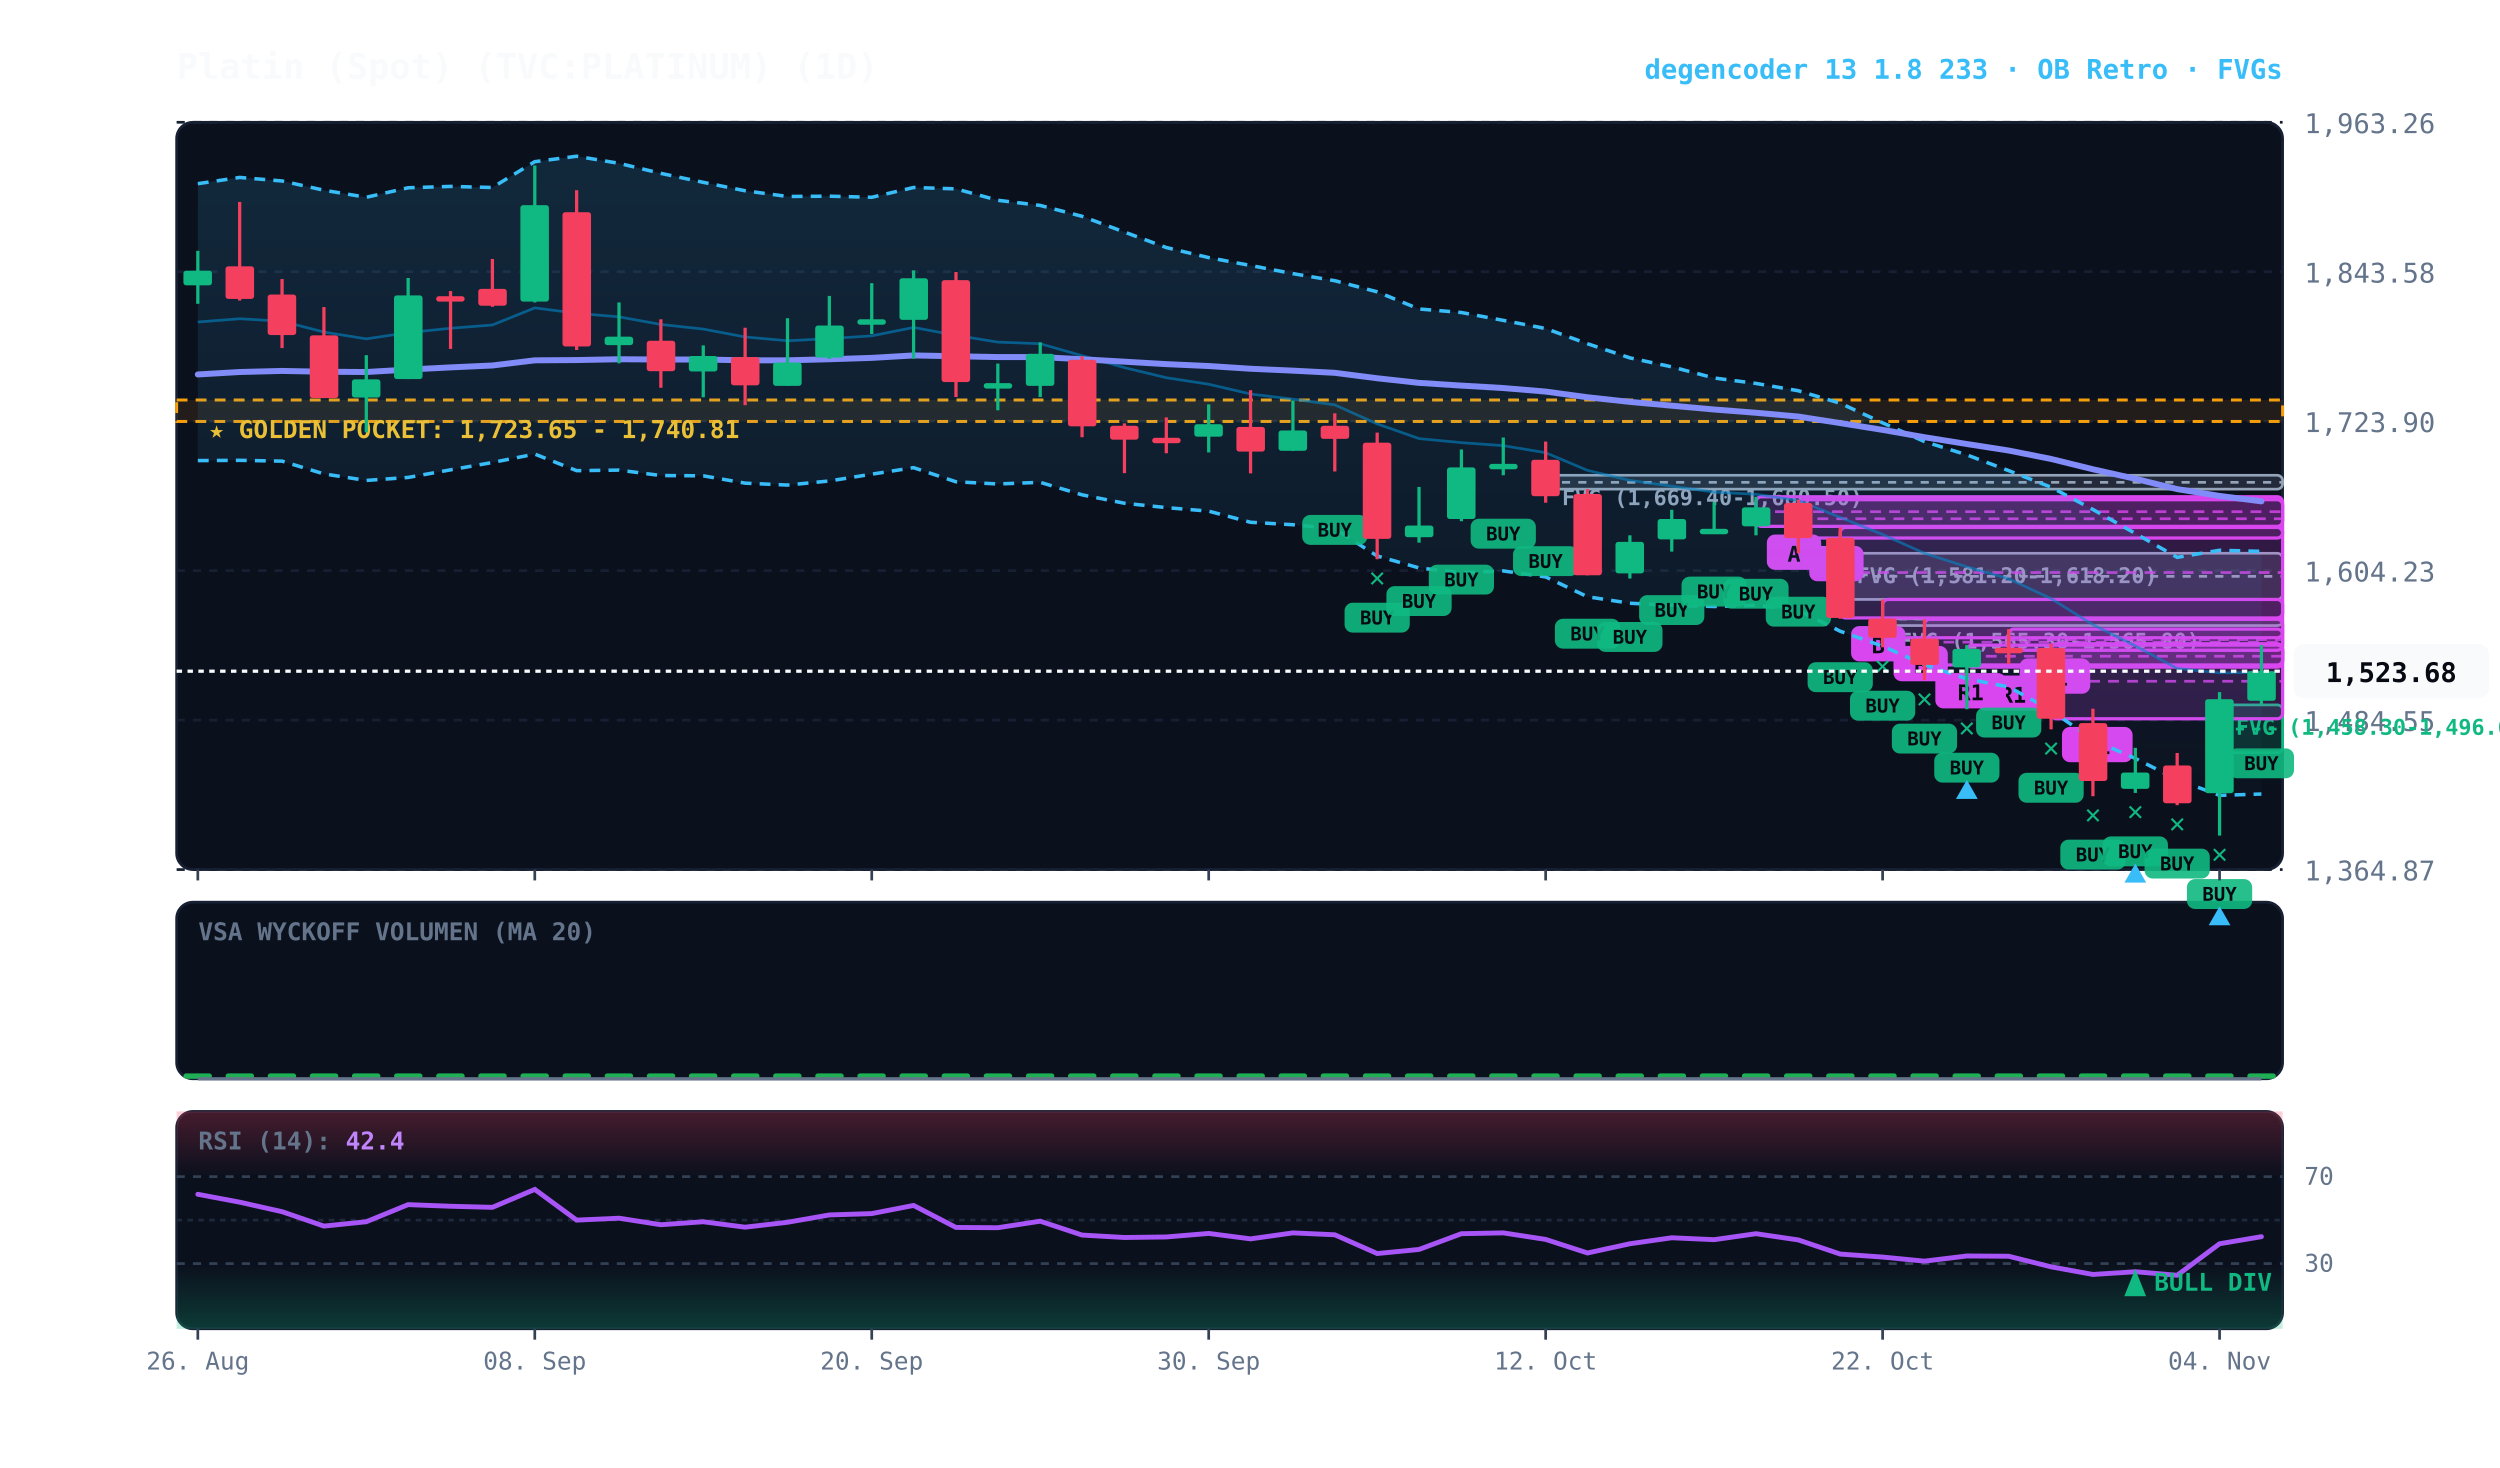
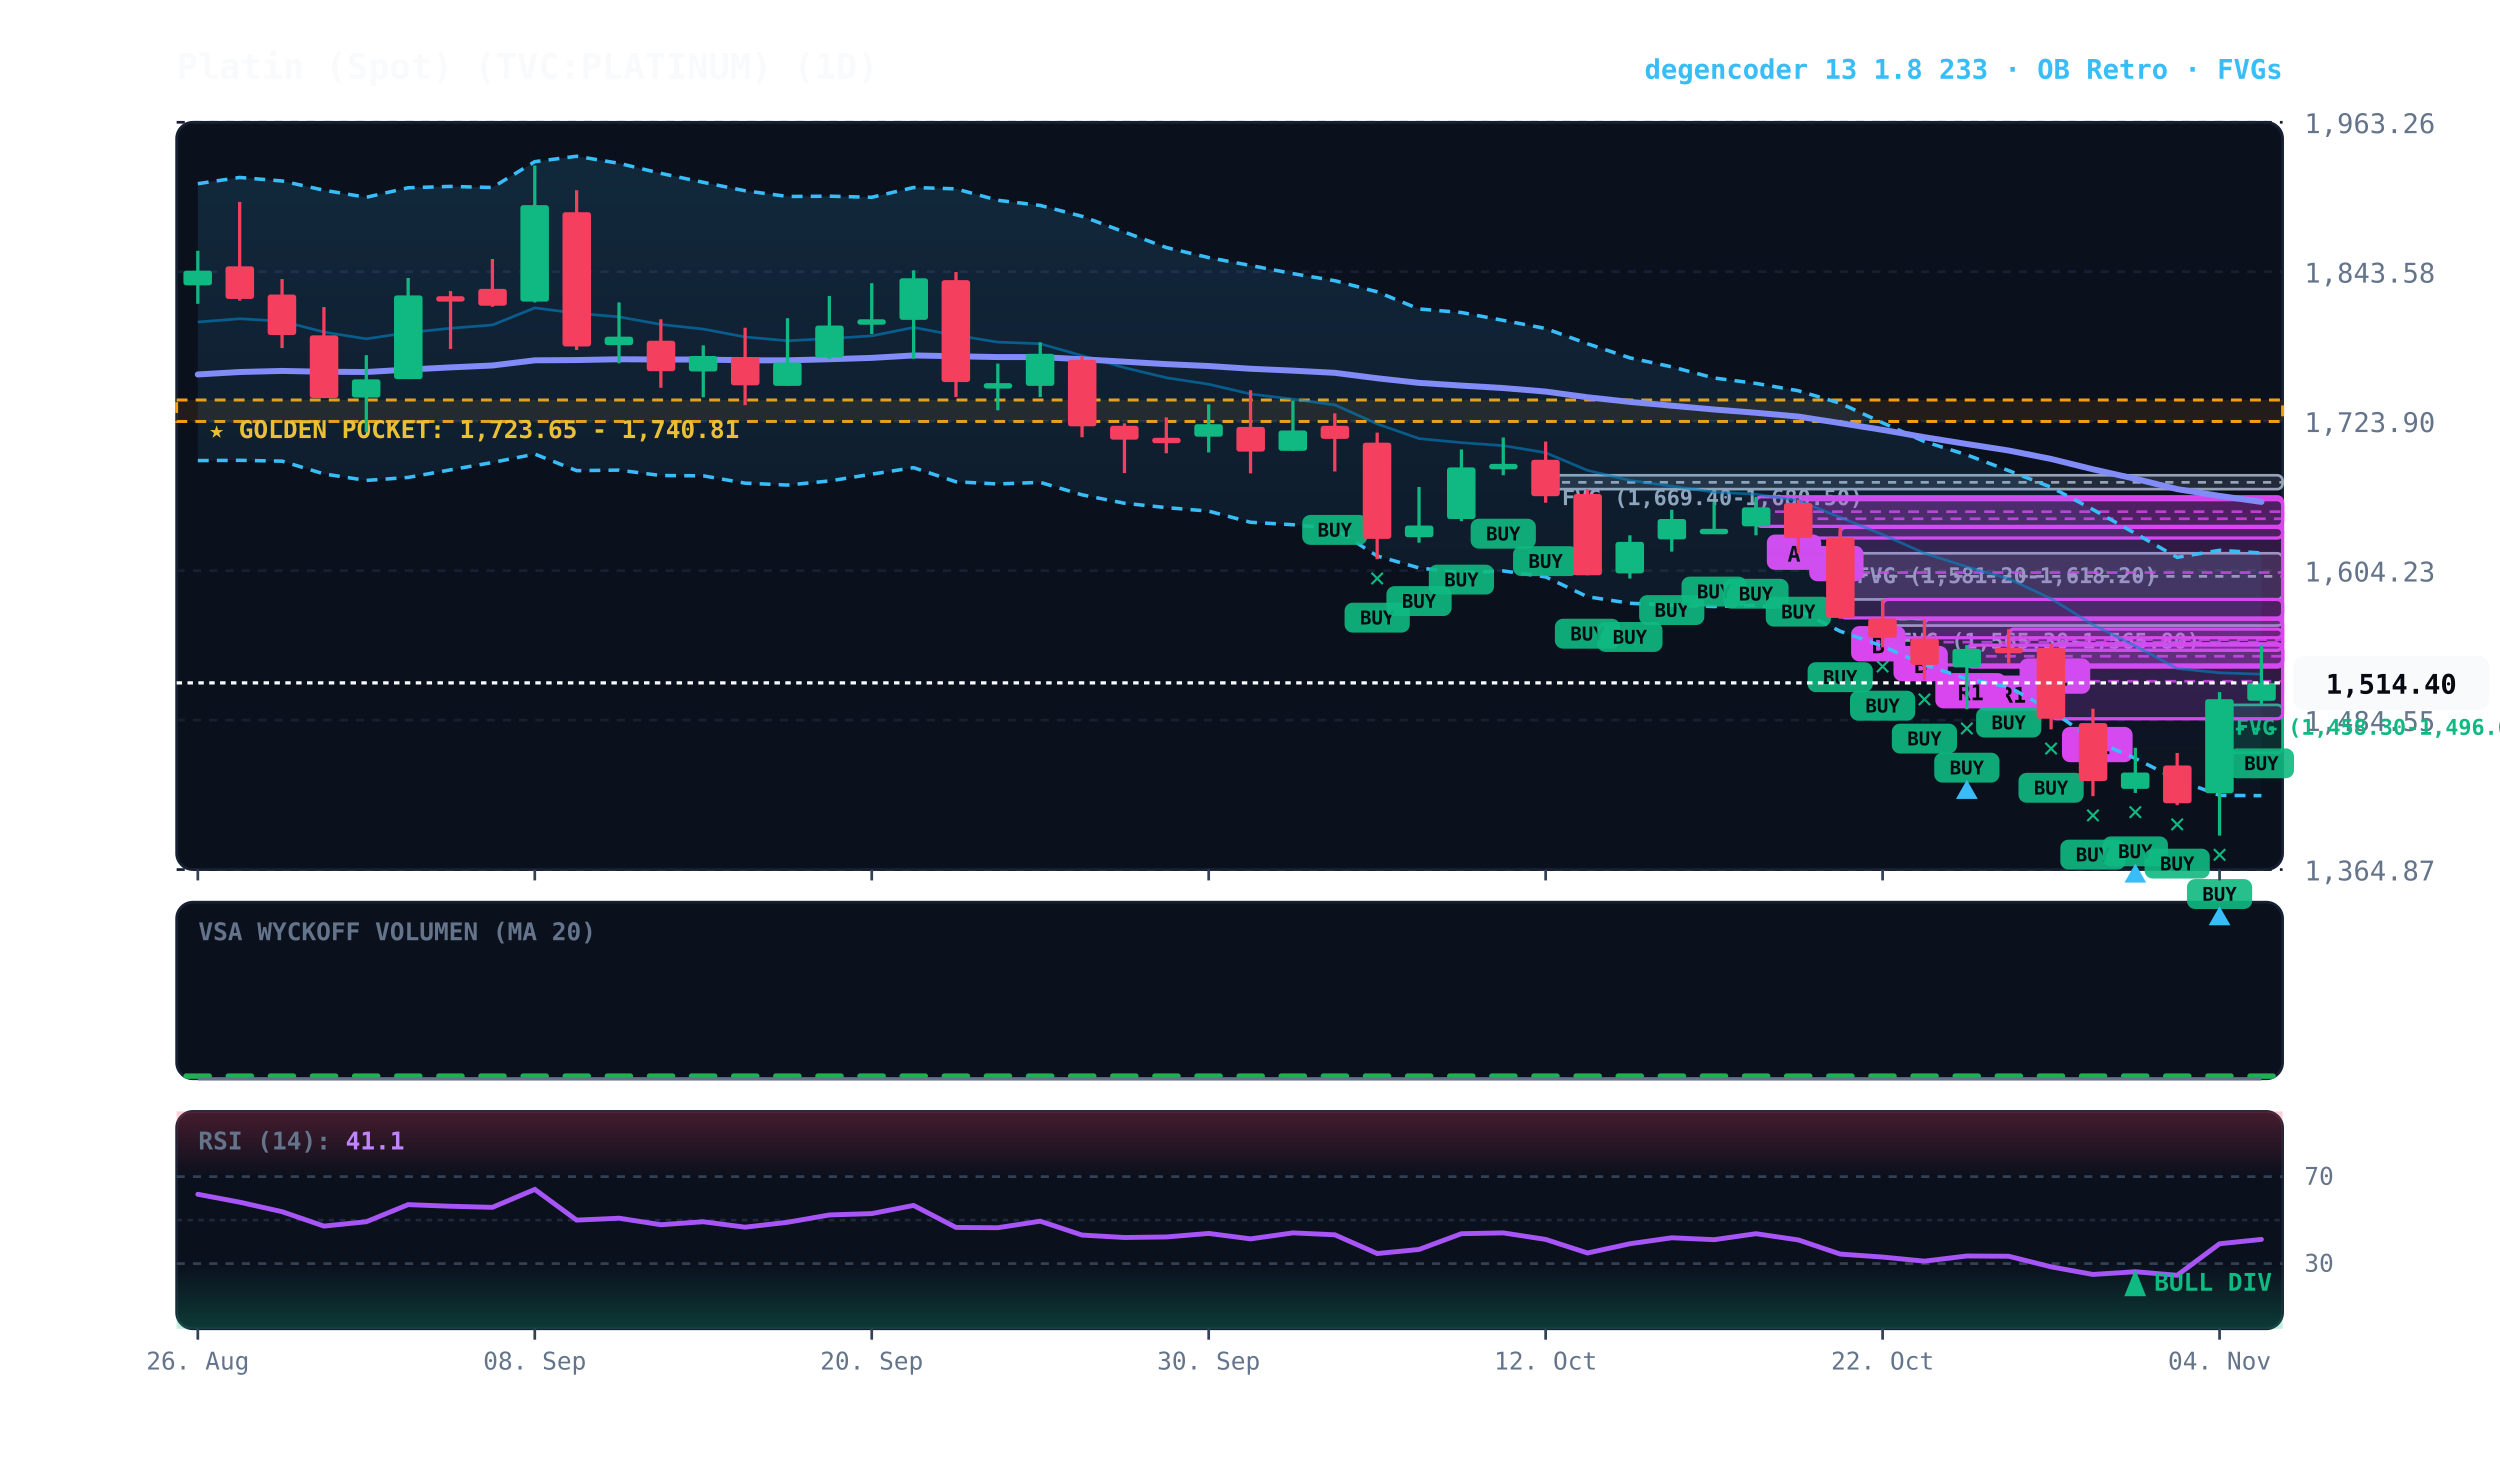
<svg xmlns="http://www.w3.org/2000/svg" viewBox="0 0 920 540" width="100%" height="100%" style="background:#070a13; font-family:'JetBrains Mono', monospace;">
  <defs>
    <linearGradient id="cloud-grad" x1="0%" y1="0%" x2="0%" y2="100%">
      <stop offset="0%" stop-color="#38bdf8" stop-opacity="0.14" />
      <stop offset="100%" stop-color="#38bdf8" stop-opacity="0.02" />
    </linearGradient>
    <linearGradient id="rsi-overbought" x1="0%" y1="0%" x2="0%" y2="100%">
      <stop offset="0%" stop-color="#f43f5e" stop-opacity="0.25" />
      <stop offset="100%" stop-color="#f43f5e" stop-opacity="0.0" />
    </linearGradient>
    <linearGradient id="rsi-oversold" x1="0%" y1="0%" x2="0%" y2="100%">
      <stop offset="0%" stop-color="#10b981" stop-opacity="0.0" />
      <stop offset="100%" stop-color="#10b981" stop-opacity="0.25" />
    </linearGradient>
  </defs>
  <rect x="65" y="45" width="775" height="275" fill="#0b101d" rx="6" stroke="#172033" stroke-width="1" />
  <rect x="65" y="332" width="775" height="65" fill="#0b101d" rx="6" stroke="#172033" stroke-width="1" />
  <rect x="65" y="409" width="775" height="80" fill="#0b101d" rx="6" stroke="#172033" stroke-width="1" />
  <line x1="65" y1="320.0" x2="840" y2="320.0" stroke="#172033" stroke-dasharray="3,3" stroke-width="1" />
  <text x="848" y="324.0" fill="#64748b" font-size="10" text-anchor="start">1,364.87</text>
  <line x1="65" y1="265.0" x2="840" y2="265.0" stroke="#172033" stroke-dasharray="3,3" stroke-width="1" />
  <text x="848" y="269.0" fill="#64748b" font-size="10" text-anchor="start">1,484.55</text>
  <line x1="65" y1="210.0" x2="840" y2="210.0" stroke="#172033" stroke-dasharray="3,3" stroke-width="1" />
  <text x="848" y="214.0" fill="#64748b" font-size="10" text-anchor="start">1,604.23</text>
  <line x1="65" y1="155.0" x2="840" y2="155.0" stroke="#172033" stroke-dasharray="3,3" stroke-width="1" />
  <text x="848" y="159.0" fill="#64748b" font-size="10" text-anchor="start">1,723.90</text>
  <line x1="65" y1="100.0" x2="840" y2="100.0" stroke="#172033" stroke-dasharray="3,3" stroke-width="1" />
  <text x="848" y="104.0" fill="#64748b" font-size="10" text-anchor="start">1,843.58</text>
  <line x1="65" y1="45.0" x2="840" y2="45.0" stroke="#172033" stroke-dasharray="3,3" stroke-width="1" />
  <text x="848" y="49.0" fill="#64748b" font-size="10" text-anchor="start">1,963.26</text>
  <rect x="65" y="147.2" width="775" height="7.9" fill="rgba(245, 158, 11, 0.10)" stroke="#f59e0b" stroke-dasharray="4,3" stroke-width="1.1" />
  <text x="77" y="161.2" fill="#fbbf24" font-size="9" font-weight="bold">★ GOLDEN POCKET: 1,723.65 - 1,740.81</text>
  <rect x="816.8" y="259.4" width="23.2" height="17.6" fill="rgba(16, 185, 129, 0.18)" stroke="#10b981" stroke-width="1" rx="2" />
  <line x1="816.8" y1="268.3" x2="840" y2="268.3" stroke="#10b981" stroke-dasharray="3,3" stroke-width="1" />
  <text x="822.8" y="270.4" fill="#10b981" font-size="8" font-weight="bold">FVG (1,458.30-1,496.63)</text>
  <rect x="692.8" y="227.7" width="147.2" height="2.5" fill="rgba(148, 163, 184, 0.18)" stroke="#94a3b8" stroke-width="1" rx="2" />
  <line x1="692.8" y1="227.8" x2="840" y2="227.8" stroke="#94a3b8" stroke-dasharray="3,3" stroke-width="1" />
  <text x="698.8" y="238.7" fill="#94a3b8" font-size="8" font-weight="bold">FVG (1,565.30-1,565.80)</text>
  <rect x="677.2" y="203.6" width="162.8" height="17.0" fill="rgba(148, 163, 184, 0.18)" stroke="#94a3b8" stroke-width="1" rx="2" />
  <line x1="677.2" y1="212.1" x2="840" y2="212.1" stroke="#94a3b8" stroke-dasharray="3,3" stroke-width="1" />
  <text x="683.2" y="214.6" fill="#94a3b8" font-size="8" font-weight="bold">FVG (1,581.20-1,618.20)</text>
  <rect x="568.8" y="174.9" width="271.2" height="5.1" fill="rgba(148, 163, 184, 0.18)" stroke="#94a3b8" stroke-width="1" rx="2" />
  <line x1="568.8" y1="177.5" x2="840" y2="177.5" stroke="#94a3b8" stroke-dasharray="3,3" stroke-width="1" />
  <text x="574.8" y="185.9" fill="#94a3b8" font-size="8" font-weight="bold">FVG (1,669.40-1,680.50)</text>
  <rect x="754.8" y="236.9" width="85.2" height="27.6" fill="rgba(217, 70, 239, 0.18)" stroke="#d946ef" stroke-width="1.2" rx="2" />
  <line x1="754.8" y1="250.7" x2="840" y2="250.7" stroke="#d946ef" stroke-dasharray="4,3" stroke-width="1.0" opacity="0.8" />
  <rect x="758.8" y="267.5" width="26" height="13" fill="#d946ef" rx="3" />
  <text x="771.8" y="277.5" fill="#070a13" font-size="8" font-weight="bold" text-anchor="middle">R1</text>
  <rect x="739.2" y="231.5" width="100.8" height="7.8" fill="rgba(217, 70, 239, 0.18)" stroke="#d946ef" stroke-width="1.2" rx="2" />
  <line x1="739.2" y1="235.4" x2="840" y2="235.4" stroke="#d946ef" stroke-dasharray="4,3" stroke-width="1.0" opacity="0.8" />
  <rect x="743.2" y="242.3" width="26" height="13" fill="#d946ef" rx="3" />
  <text x="756.2" y="252.3" fill="#070a13" font-size="8" font-weight="bold" text-anchor="middle">R1</text>
  <rect x="723.8" y="237.4" width="116.2" height="8.1" fill="rgba(217, 70, 239, 0.18)" stroke="#d946ef" stroke-width="1.2" rx="2" />
  <line x1="723.8" y1="241.5" x2="840" y2="241.5" stroke="#d946ef" stroke-dasharray="4,3" stroke-width="1.0" opacity="0.8" />
  <rect x="727.8" y="248.6" width="26" height="13" fill="#d946ef" rx="3" />
  <text x="740.8" y="258.6" fill="#070a13" font-size="8" font-weight="bold" text-anchor="middle">R1</text>
  <rect x="708.2" y="227.9" width="131.8" height="16.8" fill="rgba(217, 70, 239, 0.18)" stroke="#d946ef" stroke-width="1.2" rx="2" />
  <line x1="708.2" y1="236.3" x2="840" y2="236.3" stroke="#d946ef" stroke-dasharray="4,3" stroke-width="1.0" opacity="0.8" />
  <rect x="712.2" y="247.7" width="26" height="13" fill="#d946ef" rx="3" />
  <text x="725.2" y="257.7" fill="#070a13" font-size="8" font-weight="bold" text-anchor="middle">R1</text>
  <rect x="692.8" y="220.6" width="147.2" height="14.1" fill="rgba(217, 70, 239, 0.18)" stroke="#d946ef" stroke-width="1.2" rx="2" />
  <line x1="692.8" y1="227.6" x2="840" y2="227.6" stroke="#d946ef" stroke-dasharray="4,3" stroke-width="1.0" opacity="0.8" />
  <rect x="696.8" y="237.7" width="20" height="13" fill="#d946ef" rx="3" />
  <text x="706.8" y="247.7" fill="#070a13" font-size="8" font-weight="bold" text-anchor="middle">B</text>
  <rect x="677.2" y="194.1" width="162.8" height="33.3" fill="rgba(217, 70, 239, 0.18)" stroke="#d946ef" stroke-width="1.2" rx="2" />
  <line x1="677.2" y1="210.7" x2="840" y2="210.7" stroke="#d946ef" stroke-dasharray="4,3" stroke-width="1.0" opacity="0.8" />
  <rect x="681.2" y="230.4" width="20" height="13" fill="#d946ef" rx="3" />
  <text x="691.2" y="240.4" fill="#070a13" font-size="8" font-weight="bold" text-anchor="middle">B</text>
  <rect x="661.8" y="183.9" width="178.2" height="14.1" fill="rgba(217, 70, 239, 0.18)" stroke="#d946ef" stroke-width="1.2" rx="2" />
  <line x1="661.8" y1="190.9" x2="840" y2="190.9" stroke="#d946ef" stroke-dasharray="4,3" stroke-width="1.0" opacity="0.8" />
  <rect x="665.8" y="200.9" width="20" height="13" fill="#d946ef" rx="3" />
  <text x="675.8" y="210.9" fill="#070a13" font-size="8" font-weight="bold" text-anchor="middle">B</text>
  <rect x="646.2" y="182.8" width="193.8" height="10.9" fill="rgba(217, 70, 239, 0.18)" stroke="#d946ef" stroke-width="1.2" rx="2" />
  <line x1="646.2" y1="188.3" x2="840" y2="188.3" stroke="#d946ef" stroke-dasharray="4,3" stroke-width="1.0" opacity="0.8" />
  <rect x="650.2" y="196.7" width="20" height="13" fill="#d946ef" rx="3" />
  <text x="660.2" y="206.7" fill="#070a13" font-size="8" font-weight="bold" text-anchor="middle">A</text>
-   <polygon points="72.8,67.6 88.2,65.3 103.8,66.6 119.2,70.0 134.8,72.6 150.2,69.1 165.8,68.6 181.2,69.0 196.8,59.5 212.2,57.5 227.8,60.1 243.2,63.8 258.8,67.1 274.2,70.2 289.8,72.3 305.2,72.2 320.8,72.6 336.2,69.0 351.8,69.5 367.2,73.7 382.8,75.6 398.2,79.6 413.8,85.4 429.2,91.1 444.8,94.8 460.2,97.7 475.8,100.7 491.2,103.3 506.8,107.4 522.2,113.7 537.8,115.0 553.2,117.9 568.8,120.9 584.2,126.5 599.8,131.7 615.2,135.0 630.8,139.1 646.2,141.1 661.8,143.8 677.2,148.4 692.8,155.6 708.2,162.5 723.8,167.4 739.2,173.2 754.8,179.3 770.2,187.5 785.8,196.3 801.2,205.1 816.8,202.5 832.2,202.9 832.2,292.2 816.8,292.7 801.2,286.9 785.8,279.1 770.2,272.3 754.8,261.4 739.2,252.8 723.8,249.8 708.2,244.6 692.8,237.8 677.2,232.3 661.8,224.6 646.2,222.7 630.8,223.2 615.2,222.7 599.8,222.0 584.2,219.6 568.8,212.3 553.2,210.1 537.8,210.8 522.2,209.0 506.8,204.6 491.2,194.6 475.8,193.1 460.2,192.2 444.8,188.1 429.2,186.8 413.8,185.2 398.2,182.1 382.8,177.5 367.2,178.1 351.8,177.3 336.2,172.1 320.8,174.5 305.2,177.0 289.8,178.5 274.2,177.8 258.8,175.1 243.2,175.0 227.8,173.0 212.2,173.2 196.8,167.1 181.2,170.2 165.8,172.9 150.2,175.7 134.8,176.8 119.2,174.4 103.8,169.7 88.2,169.4 72.8,169.5" fill="url(#cloud-grad)" />
-   <polyline points="72.8,67.6 88.2,65.3 103.8,66.6 119.2,70.0 134.8,72.6 150.2,69.1 165.8,68.6 181.2,69.0 196.8,59.5 212.2,57.5 227.8,60.1 243.2,63.8 258.8,67.1 274.2,70.2 289.8,72.3 305.2,72.2 320.8,72.6 336.2,69.0 351.8,69.5 367.2,73.7 382.8,75.6 398.2,79.6 413.8,85.4 429.2,91.1 444.8,94.8 460.2,97.7 475.8,100.7 491.2,103.3 506.8,107.4 522.2,113.7 537.8,115.0 553.2,117.9 568.8,120.9 584.2,126.5 599.8,131.7 615.2,135.0 630.8,139.1 646.2,141.1 661.8,143.8 677.2,148.4 692.8,155.6 708.2,162.5 723.8,167.4 739.2,173.2 754.8,179.3 770.2,187.5 785.8,196.3 801.2,205.1 816.8,202.5 832.2,202.9" fill="none" stroke="#38bdf8" stroke-width="1.3" stroke-dasharray="4,3" />
-   <polyline points="72.8,169.5 88.2,169.4 103.8,169.7 119.2,174.4 134.8,176.8 150.2,175.7 165.8,172.9 181.2,170.2 196.8,167.1 212.2,173.2 227.8,173.0 243.2,175.0 258.8,175.1 274.2,177.8 289.8,178.5 305.2,177.0 320.8,174.5 336.2,172.1 351.8,177.3 367.2,178.1 382.8,177.5 398.2,182.1 413.8,185.2 429.2,186.8 444.8,188.1 460.2,192.2 475.8,193.1 491.2,194.6 506.8,204.6 522.2,209.0 537.8,210.8 553.2,210.1 568.8,212.3 584.2,219.6 599.8,222.0 615.2,222.7 630.8,223.2 646.2,222.7 661.8,224.6 677.2,232.3 692.8,237.8 708.2,244.6 723.8,249.8 739.2,252.8 754.8,261.4 770.2,272.3 785.8,279.1 801.2,286.9 816.8,292.7 832.2,292.2" fill="none" stroke="#38bdf8" stroke-width="1.3" stroke-dasharray="4,3" />
-   <polyline points="72.8,118.5 88.2,117.3 103.8,118.2 119.2,122.2 134.8,124.7 150.2,122.4 165.8,120.8 181.2,119.6 196.8,113.3 212.2,115.3 227.8,116.6 243.2,119.4 258.8,121.1 274.2,124.0 289.8,125.4 305.2,124.6 320.8,123.6 336.2,120.5 351.8,123.4 367.2,125.9 382.8,126.5 398.2,130.9 413.8,135.3 429.2,139.0 444.8,141.4 460.2,145.0 475.8,146.9 491.2,149.0 506.8,156.0 522.2,161.4 537.8,162.9 553.2,164.0 568.8,166.6 584.2,173.1 599.8,176.8 615.2,178.9 630.8,181.1 646.2,181.9 661.8,184.2 677.2,190.4 692.8,196.7 708.2,203.6 723.8,208.6 739.2,213.0 754.8,220.3 770.2,229.9 785.8,237.7 801.2,246.0 816.8,247.6 832.2,247.5" fill="none" stroke="#0284c7" stroke-width="1.0" stroke-opacity="0.6" />
-   <polyline points="72.8,137.8 88.2,136.9 103.8,136.5 119.2,136.8 134.8,136.9 150.2,136.0 165.8,135.2 181.2,134.5 196.8,132.6 212.2,132.5 227.8,132.2 243.2,132.3 258.8,132.3 274.2,132.6 289.8,132.6 305.2,132.2 320.8,131.7 336.2,130.8 351.8,131.1 367.2,131.4 382.8,131.4 398.2,132.2 413.8,133.1 429.2,134.0 444.8,134.7 460.2,135.7 475.8,136.4 491.2,137.2 506.8,139.2 522.2,140.9 537.8,141.9 553.2,142.8 568.8,144.1 584.2,146.2 599.8,147.9 615.2,149.3 630.8,150.7 646.2,151.9 661.8,153.3 677.2,155.7 692.8,158.2 708.2,160.9 723.8,163.4 739.2,165.8 754.8,168.9 770.2,172.7 785.8,176.2 801.2,180.0 816.8,182.5 832.2,184.5" fill="none" stroke="#818cf8" stroke-width="2.2" stroke-linecap="round" />
+   <polygon points="72.8,67.6 88.2,65.3 103.8,66.6 119.2,70.0 134.8,72.6 150.2,69.1 165.8,68.6 181.2,69.0 196.8,59.5 212.2,57.5 227.8,60.1 243.2,63.8 258.8,67.1 274.2,70.2 289.8,72.3 305.2,72.2 320.8,72.6 336.2,69.0 351.8,69.5 367.2,73.7 382.8,75.6 398.2,79.6 413.8,85.4 429.2,91.1 444.8,94.8 460.2,97.7 475.8,100.7 491.2,103.3 506.8,107.4 522.2,113.7 537.8,115.0 553.2,117.9 568.8,120.9 584.2,126.5 599.8,131.7 615.2,135.0 630.8,139.1 646.2,141.1 661.8,143.8 677.2,148.4 692.8,155.6 708.2,162.5 723.8,167.4 739.2,173.2 754.8,179.3 770.2,187.5 785.8,196.3 801.2,205.1 816.8,202.5 832.2,203.5 832.2,292.8 816.8,292.7 801.2,286.9 785.8,279.1 770.2,272.3 754.8,261.4 739.2,252.8 723.8,249.8 708.2,244.6 692.8,237.8 677.2,232.3 661.8,224.6 646.2,222.7 630.8,223.2 615.2,222.7 599.8,222.0 584.2,219.6 568.8,212.3 553.2,210.1 537.8,210.8 522.2,209.0 506.8,204.6 491.2,194.6 475.8,193.1 460.2,192.2 444.8,188.1 429.2,186.8 413.8,185.2 398.2,182.1 382.8,177.5 367.2,178.1 351.8,177.3 336.2,172.1 320.8,174.5 305.2,177.0 289.8,178.5 274.2,177.8 258.8,175.1 243.2,175.0 227.8,173.0 212.2,173.2 196.8,167.1 181.2,170.2 165.8,172.9 150.2,175.7 134.8,176.8 119.2,174.4 103.8,169.7 88.2,169.4 72.8,169.5" fill="url(#cloud-grad)" />
+   <polyline points="72.8,67.6 88.2,65.3 103.8,66.6 119.2,70.0 134.8,72.6 150.2,69.1 165.8,68.6 181.2,69.0 196.8,59.5 212.2,57.5 227.8,60.1 243.2,63.8 258.8,67.1 274.2,70.2 289.8,72.3 305.2,72.2 320.8,72.6 336.2,69.0 351.8,69.5 367.2,73.7 382.8,75.6 398.2,79.6 413.8,85.4 429.2,91.1 444.8,94.8 460.2,97.7 475.8,100.7 491.2,103.3 506.8,107.4 522.2,113.7 537.8,115.0 553.2,117.9 568.8,120.9 584.2,126.5 599.8,131.7 615.2,135.0 630.8,139.1 646.2,141.1 661.8,143.8 677.2,148.4 692.8,155.6 708.2,162.5 723.8,167.4 739.2,173.2 754.8,179.3 770.2,187.5 785.8,196.3 801.2,205.1 816.8,202.5 832.2,203.5" fill="none" stroke="#38bdf8" stroke-width="1.3" stroke-dasharray="4,3" />
+   <polyline points="72.8,169.5 88.2,169.4 103.8,169.7 119.2,174.4 134.8,176.8 150.2,175.7 165.8,172.9 181.2,170.2 196.8,167.1 212.2,173.2 227.8,173.0 243.2,175.0 258.8,175.1 274.2,177.8 289.8,178.5 305.2,177.0 320.8,174.5 336.2,172.1 351.8,177.3 367.2,178.1 382.8,177.5 398.2,182.1 413.8,185.2 429.2,186.8 444.8,188.1 460.2,192.2 475.8,193.1 491.2,194.6 506.8,204.6 522.2,209.0 537.8,210.8 553.2,210.1 568.8,212.3 584.2,219.6 599.8,222.0 615.2,222.7 630.8,223.2 646.2,222.7 661.8,224.6 677.2,232.3 692.8,237.8 708.2,244.6 723.8,249.8 739.2,252.8 754.8,261.4 770.2,272.3 785.8,279.1 801.2,286.9 816.8,292.7 832.2,292.8" fill="none" stroke="#38bdf8" stroke-width="1.3" stroke-dasharray="4,3" />
+   <polyline points="72.8,118.5 88.2,117.3 103.8,118.2 119.2,122.2 134.8,124.7 150.2,122.4 165.8,120.8 181.2,119.6 196.8,113.3 212.2,115.3 227.8,116.6 243.2,119.4 258.8,121.1 274.2,124.0 289.8,125.4 305.2,124.6 320.8,123.6 336.2,120.5 351.8,123.4 367.2,125.9 382.8,126.5 398.2,130.9 413.8,135.3 429.2,139.0 444.8,141.4 460.2,145.0 475.8,146.9 491.2,149.0 506.8,156.0 522.2,161.4 537.8,162.9 553.2,164.0 568.8,166.6 584.2,173.1 599.8,176.8 615.2,178.9 630.8,181.1 646.2,181.9 661.8,184.2 677.2,190.4 692.8,196.7 708.2,203.6 723.8,208.6 739.2,213.0 754.8,220.3 770.2,229.9 785.8,237.7 801.2,246.0 816.8,247.6 832.2,248.1" fill="none" stroke="#0284c7" stroke-width="1.0" stroke-opacity="0.6" />
+   <polyline points="72.8,137.8 88.2,136.9 103.8,136.5 119.2,136.8 134.8,136.9 150.2,136.0 165.8,135.2 181.2,134.5 196.8,132.6 212.2,132.5 227.8,132.2 243.2,132.3 258.8,132.3 274.2,132.6 289.8,132.6 305.2,132.2 320.8,131.7 336.2,130.8 351.8,131.1 367.2,131.4 382.8,131.4 398.2,132.2 413.8,133.1 429.2,134.0 444.8,134.7 460.2,135.7 475.8,136.4 491.2,137.2 506.8,139.2 522.2,140.9 537.8,141.9 553.2,142.8 568.8,144.1 584.2,146.2 599.8,147.9 615.2,149.3 630.8,150.7 646.2,151.9 661.8,153.3 677.2,155.7 692.8,158.2 708.2,160.9 723.8,163.4 739.2,165.8 754.8,168.9 770.2,172.7 785.8,176.2 801.2,180.0 816.8,182.5 832.2,184.7" fill="none" stroke="#818cf8" stroke-width="2.2" stroke-linecap="round" />
  <line x1="72.8" y1="92.3" x2="72.8" y2="111.8" stroke="#10b981" stroke-width="1.2" />
  <rect x="67.5" y="99.6" width="10.5" height="5.4" fill="#10b981" rx="1" />
  <line x1="88.2" y1="74.3" x2="88.2" y2="110.6" stroke="#f43f5e" stroke-width="1.2" />
  <rect x="83.0" y="98.0" width="10.5" height="12.0" fill="#f43f5e" rx="1" />
  <line x1="103.8" y1="102.7" x2="103.8" y2="128.1" stroke="#f43f5e" stroke-width="1.2" />
  <rect x="98.5" y="108.4" width="10.5" height="14.9" fill="#f43f5e" rx="1" />
  <line x1="119.2" y1="113.0" x2="119.2" y2="146.5" stroke="#f43f5e" stroke-width="1.2" />
  <rect x="114.0" y="123.4" width="10.5" height="23.1" fill="#f43f5e" rx="1" />
  <line x1="134.8" y1="130.7" x2="134.8" y2="159.1" stroke="#10b981" stroke-width="1.2" />
  <rect x="129.5" y="139.6" width="10.5" height="6.7" fill="#10b981" rx="1" />
  <line x1="150.2" y1="102.3" x2="150.2" y2="139.5" stroke="#10b981" stroke-width="1.2" />
  <rect x="145.0" y="108.7" width="10.5" height="30.8" fill="#10b981" rx="1" />
  <line x1="165.8" y1="107.1" x2="165.8" y2="128.4" stroke="#f43f5e" stroke-width="1.2" />
  <rect x="160.5" y="109.0" width="10.5" height="2.0" fill="#f43f5e" rx="1" />
  <line x1="181.2" y1="95.3" x2="181.2" y2="112.9" stroke="#f43f5e" stroke-width="1.2" />
  <rect x="176.0" y="106.3" width="10.5" height="6.2" fill="#f43f5e" rx="1" />
  <line x1="196.8" y1="60.9" x2="196.8" y2="111.3" stroke="#10b981" stroke-width="1.2" />
  <rect x="191.5" y="75.5" width="10.5" height="35.5" fill="#10b981" rx="1" />
  <line x1="212.2" y1="70.0" x2="212.2" y2="128.8" stroke="#f43f5e" stroke-width="1.2" />
  <rect x="207.0" y="78.1" width="10.5" height="49.4" fill="#f43f5e" rx="1" />
  <line x1="227.8" y1="111.3" x2="227.8" y2="133.7" stroke="#10b981" stroke-width="1.2" />
  <rect x="222.5" y="123.9" width="10.5" height="3.1" fill="#10b981" rx="1" />
  <line x1="243.2" y1="117.5" x2="243.2" y2="142.7" stroke="#f43f5e" stroke-width="1.2" />
  <rect x="238.0" y="125.4" width="10.5" height="11.2" fill="#f43f5e" rx="1" />
  <line x1="258.8" y1="127.1" x2="258.8" y2="146.2" stroke="#10b981" stroke-width="1.2" />
  <rect x="253.5" y="131.0" width="10.5" height="5.7" fill="#10b981" rx="1" />
  <line x1="274.2" y1="120.6" x2="274.2" y2="149.1" stroke="#f43f5e" stroke-width="1.2" />
  <rect x="269.0" y="131.4" width="10.5" height="10.4" fill="#f43f5e" rx="1" />
  <line x1="289.8" y1="117.1" x2="289.8" y2="142.0" stroke="#10b981" stroke-width="1.2" />
  <rect x="284.5" y="133.4" width="10.5" height="8.6" fill="#10b981" rx="1" />
  <line x1="305.2" y1="108.9" x2="305.2" y2="132.1" stroke="#10b981" stroke-width="1.2" />
  <rect x="300.0" y="119.8" width="10.5" height="11.8" fill="#10b981" rx="1" />
  <line x1="320.8" y1="104.2" x2="320.8" y2="122.9" stroke="#10b981" stroke-width="1.2" />
  <rect x="315.5" y="117.5" width="10.5" height="2.0" fill="#10b981" rx="1" />
  <line x1="336.2" y1="99.5" x2="336.2" y2="132.0" stroke="#10b981" stroke-width="1.2" />
  <rect x="331.0" y="102.4" width="10.5" height="15.3" fill="#10b981" rx="1" />
  <line x1="351.8" y1="100.1" x2="351.8" y2="146.1" stroke="#f43f5e" stroke-width="1.2" />
  <rect x="346.5" y="103.1" width="10.5" height="37.5" fill="#f43f5e" rx="1" />
  <line x1="367.2" y1="133.8" x2="367.2" y2="151.0" stroke="#10b981" stroke-width="1.2" />
  <rect x="362.0" y="141.0" width="10.5" height="2.0" fill="#10b981" rx="1" />
  <line x1="382.8" y1="126.0" x2="382.8" y2="146.1" stroke="#10b981" stroke-width="1.2" />
  <rect x="377.5" y="130.2" width="10.5" height="11.8" fill="#10b981" rx="1" />
  <line x1="398.2" y1="131.1" x2="398.2" y2="160.9" stroke="#f43f5e" stroke-width="1.2" />
  <rect x="393.0" y="132.4" width="10.5" height="24.5" fill="#f43f5e" rx="1" />
  <line x1="413.8" y1="155.8" x2="413.8" y2="174.1" stroke="#f43f5e" stroke-width="1.2" />
  <rect x="408.5" y="156.7" width="10.5" height="5.1" fill="#f43f5e" rx="1" />
  <line x1="429.2" y1="153.6" x2="429.2" y2="166.8" stroke="#f43f5e" stroke-width="1.2" />
  <rect x="424.0" y="161.1" width="10.5" height="2.0" fill="#f43f5e" rx="1" />
  <line x1="444.8" y1="148.8" x2="444.8" y2="166.5" stroke="#10b981" stroke-width="1.2" />
  <rect x="439.5" y="156.1" width="10.5" height="4.6" fill="#10b981" rx="1" />
  <line x1="460.2" y1="143.6" x2="460.2" y2="174.2" stroke="#f43f5e" stroke-width="1.2" />
  <rect x="455.0" y="157.1" width="10.5" height="9.1" fill="#f43f5e" rx="1" />
  <line x1="475.8" y1="147.4" x2="475.8" y2="165.9" stroke="#10b981" stroke-width="1.2" />
  <rect x="470.5" y="158.4" width="10.5" height="7.5" fill="#10b981" rx="1" />
  <line x1="491.2" y1="152.1" x2="491.2" y2="173.5" stroke="#f43f5e" stroke-width="1.2" />
  <rect x="486.0" y="156.7" width="10.5" height="4.8" fill="#f43f5e" rx="1" />
  <rect x="479.2" y="189.5" width="24" height="11" fill="#10b981" rx="3" opacity="0.9" />
  <text x="491.2" y="197.5" fill="#070a13" font-size="7" font-weight="bold" text-anchor="middle">BUY</text>
  <line x1="506.8" y1="159.2" x2="506.8" y2="205.8" stroke="#f43f5e" stroke-width="1.2" />
  <rect x="501.5" y="162.9" width="10.5" height="35.4" fill="#f43f5e" rx="1" />
  <rect x="494.8" y="221.8" width="24" height="11" fill="#10b981" rx="3" opacity="0.9" />
  <text x="506.8" y="229.8" fill="#070a13" font-size="7" font-weight="bold" text-anchor="middle">BUY</text>
  <text x="506.8" y="215.8" fill="#10b981" font-size="10" font-weight="bold" text-anchor="middle">✕</text>
  <line x1="522.2" y1="179.2" x2="522.2" y2="199.7" stroke="#10b981" stroke-width="1.2" />
  <rect x="517.0" y="193.4" width="10.5" height="4.3" fill="#10b981" rx="1" />
  <rect x="510.2" y="215.7" width="24" height="11" fill="#10b981" rx="3" opacity="0.9" />
  <text x="522.2" y="223.7" fill="#070a13" font-size="7" font-weight="bold" text-anchor="middle">BUY</text>
  <line x1="537.8" y1="165.4" x2="537.8" y2="191.8" stroke="#10b981" stroke-width="1.2" />
  <rect x="532.5" y="172.0" width="10.5" height="19.0" fill="#10b981" rx="1" />
  <rect x="525.8" y="207.8" width="24" height="11" fill="#10b981" rx="3" opacity="0.9" />
  <text x="537.8" y="215.8" fill="#070a13" font-size="7" font-weight="bold" text-anchor="middle">BUY</text>
  <line x1="553.2" y1="161.0" x2="553.2" y2="174.9" stroke="#10b981" stroke-width="1.2" />
  <rect x="548.0" y="170.7" width="10.5" height="2.0" fill="#10b981" rx="1" />
  <rect x="541.2" y="190.9" width="24" height="11" fill="#10b981" rx="3" opacity="0.9" />
  <text x="553.2" y="198.9" fill="#070a13" font-size="7" font-weight="bold" text-anchor="middle">BUY</text>
  <line x1="568.8" y1="162.5" x2="568.8" y2="185.0" stroke="#f43f5e" stroke-width="1.2" />
  <rect x="563.5" y="169.2" width="10.5" height="13.4" fill="#f43f5e" rx="1" />
  <rect x="556.8" y="201.0" width="24" height="11" fill="#10b981" rx="3" opacity="0.9" />
  <text x="568.8" y="209.0" fill="#070a13" font-size="7" font-weight="bold" text-anchor="middle">BUY</text>
  <line x1="584.2" y1="180.0" x2="584.2" y2="211.7" stroke="#f43f5e" stroke-width="1.2" />
  <rect x="579.0" y="181.8" width="10.5" height="29.9" fill="#f43f5e" rx="1" />
  <rect x="572.2" y="227.7" width="24" height="11" fill="#10b981" rx="3" opacity="0.9" />
  <text x="584.2" y="235.7" fill="#070a13" font-size="7" font-weight="bold" text-anchor="middle">BUY</text>
  <line x1="599.8" y1="197.0" x2="599.8" y2="212.9" stroke="#10b981" stroke-width="1.2" />
  <rect x="594.5" y="199.4" width="10.5" height="11.6" fill="#10b981" rx="1" />
  <rect x="587.8" y="228.9" width="24" height="11" fill="#10b981" rx="3" opacity="0.9" />
  <text x="599.8" y="236.9" fill="#070a13" font-size="7" font-weight="bold" text-anchor="middle">BUY</text>
  <line x1="615.2" y1="187.6" x2="615.2" y2="203.0" stroke="#10b981" stroke-width="1.2" />
  <rect x="610.0" y="191.0" width="10.5" height="7.5" fill="#10b981" rx="1" />
  <rect x="603.2" y="219.0" width="24" height="11" fill="#10b981" rx="3" opacity="0.9" />
  <text x="615.2" y="227.0" fill="#070a13" font-size="7" font-weight="bold" text-anchor="middle">BUY</text>
  <line x1="630.8" y1="184.8" x2="630.8" y2="196.2" stroke="#10b981" stroke-width="1.2" />
  <rect x="625.5" y="194.6" width="10.5" height="2.0" fill="#10b981" rx="1" />
  <rect x="618.8" y="212.2" width="24" height="11" fill="#10b981" rx="3" opacity="0.9" />
  <text x="630.8" y="220.2" fill="#070a13" font-size="7" font-weight="bold" text-anchor="middle">BUY</text>
  <line x1="646.2" y1="182.8" x2="646.2" y2="197.0" stroke="#10b981" stroke-width="1.2" />
  <rect x="641.0" y="186.7" width="10.5" height="7.0" fill="#10b981" rx="1" />
  <rect x="634.2" y="213.0" width="24" height="11" fill="#10b981" rx="3" opacity="0.9" />
  <text x="646.2" y="221.0" fill="#070a13" font-size="7" font-weight="bold" text-anchor="middle">BUY</text>
  <line x1="661.8" y1="183.9" x2="661.8" y2="203.6" stroke="#f43f5e" stroke-width="1.2" />
  <rect x="656.5" y="185.1" width="10.5" height="12.9" fill="#f43f5e" rx="1" />
  <rect x="649.8" y="219.6" width="24" height="11" fill="#10b981" rx="3" opacity="0.9" />
  <text x="661.8" y="227.6" fill="#070a13" font-size="7" font-weight="bold" text-anchor="middle">BUY</text>
  <line x1="677.2" y1="194.1" x2="677.2" y2="227.7" stroke="#f43f5e" stroke-width="1.2" />
  <rect x="672.0" y="197.9" width="10.5" height="29.5" fill="#f43f5e" rx="1" />
  <rect x="665.2" y="243.7" width="24" height="11" fill="#10b981" rx="3" opacity="0.9" />
  <text x="677.2" y="251.7" fill="#070a13" font-size="7" font-weight="bold" text-anchor="middle">BUY</text>
  <line x1="692.8" y1="220.6" x2="692.8" y2="238.2" stroke="#f43f5e" stroke-width="1.2" />
  <rect x="687.5" y="227.6" width="10.5" height="7.1" fill="#f43f5e" rx="1" />
  <rect x="680.8" y="254.2" width="24" height="11" fill="#10b981" rx="3" opacity="0.9" />
  <text x="692.8" y="262.2" fill="#070a13" font-size="7" font-weight="bold" text-anchor="middle">BUY</text>
  <text x="692.8" y="248.2" fill="#10b981" font-size="10" font-weight="bold" text-anchor="middle">✕</text>
  <line x1="708.2" y1="227.9" x2="708.2" y2="250.3" stroke="#f43f5e" stroke-width="1.2" />
  <rect x="703.0" y="235.0" width="10.5" height="9.7" fill="#f43f5e" rx="1" />
  <rect x="696.2" y="266.3" width="24" height="11" fill="#10b981" rx="3" opacity="0.9" />
  <text x="708.2" y="274.3" fill="#070a13" font-size="7" font-weight="bold" text-anchor="middle">BUY</text>
  <text x="708.2" y="260.3" fill="#10b981" font-size="10" font-weight="bold" text-anchor="middle">✕</text>
  <line x1="723.8" y1="237.4" x2="723.8" y2="261.0" stroke="#10b981" stroke-width="1.2" />
  <rect x="718.5" y="238.8" width="10.5" height="6.8" fill="#10b981" rx="1" />
  <rect x="711.8" y="277.0" width="24" height="11" fill="#10b981" rx="3" opacity="0.9" />
  <text x="723.8" y="285.0" fill="#070a13" font-size="7" font-weight="bold" text-anchor="middle">BUY</text>
  <text x="723.8" y="271.0" fill="#10b981" font-size="10" font-weight="bold" text-anchor="middle">✕</text>
  <polygon points="723.8,287.0 719.8,294.0 727.8,294.0" fill="#38bdf8" />
  <line x1="739.2" y1="231.5" x2="739.2" y2="244.4" stroke="#f43f5e" stroke-width="1.2" />
  <rect x="734.0" y="238.4" width="10.5" height="2.0" fill="#f43f5e" rx="1" />
  <rect x="727.2" y="260.4" width="24" height="11" fill="#10b981" rx="3" opacity="0.9" />
  <text x="739.2" y="268.4" fill="#070a13" font-size="7" font-weight="bold" text-anchor="middle">BUY</text>
  <line x1="754.8" y1="236.9" x2="754.8" y2="268.4" stroke="#f43f5e" stroke-width="1.2" />
  <rect x="749.5" y="238.5" width="10.5" height="26.0" fill="#f43f5e" rx="1" />
  <rect x="742.8" y="284.4" width="24" height="11" fill="#10b981" rx="3" opacity="0.9" />
  <text x="754.8" y="292.4" fill="#070a13" font-size="7" font-weight="bold" text-anchor="middle">BUY</text>
  <text x="754.8" y="278.4" fill="#10b981" font-size="10" font-weight="bold" text-anchor="middle">✕</text>
  <line x1="770.2" y1="260.8" x2="770.2" y2="293.0" stroke="#f43f5e" stroke-width="1.2" />
  <rect x="765.0" y="266.1" width="10.5" height="21.3" fill="#f43f5e" rx="1" />
  <rect x="758.2" y="309.0" width="24" height="11" fill="#10b981" rx="3" opacity="0.9" />
  <text x="770.2" y="317.0" fill="#070a13" font-size="7" font-weight="bold" text-anchor="middle">BUY</text>
  <text x="770.2" y="303.0" fill="#10b981" font-size="10" font-weight="bold" text-anchor="middle">✕</text>
  <line x1="785.8" y1="275.2" x2="785.8" y2="291.8" stroke="#10b981" stroke-width="1.2" />
  <rect x="780.5" y="284.3" width="10.5" height="6.0" fill="#10b981" rx="1" />
  <rect x="773.8" y="307.8" width="24" height="11" fill="#10b981" rx="3" opacity="0.9" />
  <text x="785.8" y="315.8" fill="#070a13" font-size="7" font-weight="bold" text-anchor="middle">BUY</text>
  <text x="785.8" y="301.8" fill="#10b981" font-size="10" font-weight="bold" text-anchor="middle">✕</text>
  <polygon points="785.8,317.8 781.8,324.8 789.8,324.8" fill="#38bdf8" />
  <line x1="801.2" y1="277.1" x2="801.2" y2="296.3" stroke="#f43f5e" stroke-width="1.2" />
  <rect x="796.0" y="281.7" width="10.5" height="13.9" fill="#f43f5e" rx="1" />
  <rect x="789.2" y="312.3" width="24" height="11" fill="#10b981" rx="3" opacity="0.9" />
  <text x="801.2" y="320.3" fill="#070a13" font-size="7" font-weight="bold" text-anchor="middle">BUY</text>
  <text x="801.2" y="306.3" fill="#10b981" font-size="10" font-weight="bold" text-anchor="middle">✕</text>
  <line x1="816.8" y1="254.7" x2="816.8" y2="307.5" stroke="#10b981" stroke-width="1.2" />
  <rect x="811.5" y="257.3" width="10.5" height="34.6" fill="#10b981" rx="1" />
  <rect x="804.8" y="323.5" width="24" height="11" fill="#10b981" rx="3" opacity="0.9" />
  <text x="816.8" y="331.5" fill="#070a13" font-size="7" font-weight="bold" text-anchor="middle">BUY</text>
  <text x="816.8" y="317.5" fill="#10b981" font-size="10" font-weight="bold" text-anchor="middle">✕</text>
  <polygon points="816.8,333.5 812.8,340.5 820.8,340.5" fill="#38bdf8" />
  <line x1="832.2" y1="237.4" x2="832.2" y2="259.4" stroke="#10b981" stroke-width="1.2" />
-   <rect x="827.0" y="247.0" width="10.5" height="10.9" fill="#10b981" rx="1" />
+   <rect x="827.0" y="251.3" width="10.5" height="6.6" fill="#10b981" rx="1" />
  <rect x="820.2" y="275.4" width="24" height="11" fill="#10b981" rx="3" opacity="0.9" />
  <text x="832.2" y="283.4" fill="#070a13" font-size="7" font-weight="bold" text-anchor="middle">BUY</text>
-   <line x1="65" y1="247.0" x2="840" y2="247.0" stroke="#f8fafc" stroke-width="1.2" stroke-dasharray="2,2" />
-   <rect x="844" y="237.0" width="72" height="20" fill="#f8fafc" rx="4" />
-   <text x="880" y="251.0" fill="#070a13" font-size="10" font-weight="bold" text-anchor="middle">1,523.68</text>
+   <line x1="65" y1="251.3" x2="840" y2="251.3" stroke="#f8fafc" stroke-width="1.2" stroke-dasharray="2,2" />
+   <rect x="844" y="241.3" width="72" height="20" fill="#f8fafc" rx="4" />
+   <text x="880" y="255.3" fill="#070a13" font-size="10" font-weight="bold" text-anchor="middle">1,514.40</text>
  <text x="73" y="346" fill="#64748b" font-size="9" font-weight="bold">VSA WYCKOFF VOLUMEN (MA 20)</text>
  <rect x="67.5" y="395.0" width="10.5" height="2.0" fill="#22c55e" opacity="0.88" rx="1" />
  <rect x="83.0" y="395.0" width="10.5" height="2.0" fill="#22c55e" opacity="0.88" rx="1" />
  <rect x="98.5" y="395.0" width="10.5" height="2.0" fill="#22c55e" opacity="0.88" rx="1" />
  <rect x="114.0" y="395.0" width="10.5" height="2.0" fill="#22c55e" opacity="0.88" rx="1" />
  <rect x="129.5" y="395.0" width="10.5" height="2.0" fill="#22c55e" opacity="0.88" rx="1" />
  <rect x="145.0" y="395.0" width="10.5" height="2.0" fill="#22c55e" opacity="0.88" rx="1" />
  <rect x="160.5" y="395.0" width="10.5" height="2.0" fill="#22c55e" opacity="0.88" rx="1" />
  <rect x="176.0" y="395.0" width="10.5" height="2.0" fill="#22c55e" opacity="0.88" rx="1" />
  <rect x="191.5" y="395.0" width="10.5" height="2.0" fill="#22c55e" opacity="0.88" rx="1" />
  <rect x="207.0" y="395.0" width="10.5" height="2.0" fill="#22c55e" opacity="0.88" rx="1" />
  <rect x="222.5" y="395.0" width="10.5" height="2.0" fill="#22c55e" opacity="0.88" rx="1" />
  <rect x="238.0" y="395.0" width="10.5" height="2.0" fill="#22c55e" opacity="0.88" rx="1" />
  <rect x="253.5" y="395.0" width="10.5" height="2.0" fill="#22c55e" opacity="0.88" rx="1" />
  <rect x="269.0" y="395.0" width="10.5" height="2.0" fill="#22c55e" opacity="0.88" rx="1" />
  <rect x="284.5" y="395.0" width="10.5" height="2.0" fill="#22c55e" opacity="0.88" rx="1" />
  <rect x="300.0" y="395.0" width="10.5" height="2.0" fill="#22c55e" opacity="0.88" rx="1" />
  <rect x="315.5" y="395.0" width="10.5" height="2.0" fill="#22c55e" opacity="0.88" rx="1" />
  <rect x="331.0" y="395.0" width="10.5" height="2.0" fill="#22c55e" opacity="0.88" rx="1" />
  <rect x="346.5" y="395.0" width="10.5" height="2.0" fill="#22c55e" opacity="0.88" rx="1" />
  <rect x="362.0" y="395.0" width="10.5" height="2.0" fill="#22c55e" opacity="0.88" rx="1" />
  <rect x="377.5" y="395.0" width="10.5" height="2.0" fill="#22c55e" opacity="0.88" rx="1" />
  <rect x="393.0" y="395.0" width="10.5" height="2.0" fill="#22c55e" opacity="0.88" rx="1" />
  <rect x="408.5" y="395.0" width="10.5" height="2.0" fill="#22c55e" opacity="0.88" rx="1" />
  <rect x="424.0" y="395.0" width="10.5" height="2.0" fill="#22c55e" opacity="0.88" rx="1" />
  <rect x="439.5" y="395.0" width="10.5" height="2.0" fill="#22c55e" opacity="0.88" rx="1" />
  <rect x="455.0" y="395.0" width="10.5" height="2.0" fill="#22c55e" opacity="0.88" rx="1" />
  <rect x="470.5" y="395.0" width="10.5" height="2.0" fill="#22c55e" opacity="0.88" rx="1" />
  <rect x="486.0" y="395.0" width="10.5" height="2.0" fill="#22c55e" opacity="0.88" rx="1" />
  <rect x="501.5" y="395.0" width="10.5" height="2.0" fill="#22c55e" opacity="0.88" rx="1" />
  <rect x="517.0" y="395.0" width="10.5" height="2.0" fill="#22c55e" opacity="0.88" rx="1" />
  <rect x="532.5" y="395.0" width="10.5" height="2.0" fill="#22c55e" opacity="0.88" rx="1" />
  <rect x="548.0" y="395.0" width="10.5" height="2.0" fill="#22c55e" opacity="0.88" rx="1" />
  <rect x="563.5" y="395.0" width="10.5" height="2.0" fill="#22c55e" opacity="0.88" rx="1" />
  <rect x="579.0" y="395.0" width="10.5" height="2.0" fill="#22c55e" opacity="0.88" rx="1" />
  <rect x="594.5" y="395.0" width="10.5" height="2.0" fill="#22c55e" opacity="0.88" rx="1" />
  <rect x="610.0" y="395.0" width="10.5" height="2.0" fill="#22c55e" opacity="0.88" rx="1" />
  <rect x="625.5" y="395.0" width="10.5" height="2.0" fill="#22c55e" opacity="0.88" rx="1" />
  <rect x="641.0" y="395.0" width="10.5" height="2.0" fill="#22c55e" opacity="0.88" rx="1" />
  <rect x="656.5" y="395.0" width="10.5" height="2.0" fill="#22c55e" opacity="0.88" rx="1" />
  <rect x="672.0" y="395.0" width="10.5" height="2.0" fill="#22c55e" opacity="0.88" rx="1" />
  <rect x="687.5" y="395.0" width="10.5" height="2.0" fill="#22c55e" opacity="0.88" rx="1" />
  <rect x="703.0" y="395.0" width="10.5" height="2.0" fill="#22c55e" opacity="0.88" rx="1" />
  <rect x="718.5" y="395.0" width="10.5" height="2.0" fill="#22c55e" opacity="0.88" rx="1" />
  <rect x="734.0" y="395.0" width="10.5" height="2.0" fill="#22c55e" opacity="0.88" rx="1" />
  <rect x="749.5" y="395.0" width="10.5" height="2.0" fill="#22c55e" opacity="0.88" rx="1" />
  <rect x="765.0" y="395.0" width="10.5" height="2.0" fill="#22c55e" opacity="0.88" rx="1" />
  <rect x="780.5" y="395.0" width="10.5" height="2.0" fill="#22c55e" opacity="0.88" rx="1" />
  <rect x="796.0" y="395.0" width="10.5" height="2.0" fill="#22c55e" opacity="0.88" rx="1" />
  <rect x="811.5" y="395.0" width="10.5" height="2.0" fill="#22c55e" opacity="0.88" rx="1" />
  <rect x="827.0" y="395.0" width="10.5" height="2.0" fill="#22c55e" opacity="0.88" rx="1" />
  <polyline points="72.8,397.0 88.2,397.0 103.8,397.0 119.2,397.0 134.8,397.0 150.2,397.0 165.8,397.0 181.2,397.0 196.8,397.0 212.2,397.0 227.8,397.0 243.2,397.0 258.8,397.0 274.2,397.0 289.8,397.0 305.2,397.0 320.8,397.0 336.2,397.0 351.8,397.0 367.2,397.0 382.8,397.0 398.2,397.0 413.8,397.0 429.2,397.0 444.8,397.0 460.2,397.0 475.8,397.0 491.2,397.0 506.8,397.0 522.2,397.0 537.8,397.0 553.2,397.0 568.8,397.0 584.2,397.0 599.8,397.0 615.2,397.0 630.8,397.0 646.2,397.0 661.8,397.0 677.2,397.0 692.8,397.0 708.2,397.0 723.8,397.0 739.2,397.0 754.8,397.0 770.2,397.0 785.8,397.0 801.2,397.0 816.8,397.0 832.2,397.0" fill="none" stroke="#64748b" stroke-width="1.2" />
  <rect x="65" y="409" width="775" height="24.0" fill="url(#rsi-overbought)" />
  <rect x="65" y="465.0" width="775" height="24.0" fill="url(#rsi-oversold)" />
  <line x1="65" y1="433.0" x2="840" y2="433.0" stroke="#334155" stroke-dasharray="3,3" stroke-width="1" />
  <text x="848" y="436.0" fill="#64748b" font-size="9">70</text>
  <line x1="65" y1="449.0" x2="840" y2="449.0" stroke="#1e293b" stroke-dasharray="2,2" stroke-width="1" />
  <line x1="65" y1="465.0" x2="840" y2="465.0" stroke="#334155" stroke-dasharray="3,3" stroke-width="1" />
  <text x="848" y="468.0" fill="#64748b" font-size="9">30</text>
-   <polyline points="72.8,439.5 88.2,442.4 103.8,445.9 119.2,451.2 134.8,449.6 150.2,443.3 165.8,443.9 181.2,444.3 196.8,437.7 212.2,449.0 227.8,448.3 243.2,450.7 258.8,449.6 274.2,451.6 289.8,449.8 305.2,447.1 320.8,446.6 336.2,443.6 351.8,451.7 367.2,451.8 382.8,449.4 398.2,454.5 413.8,455.4 429.2,455.2 444.8,453.9 460.2,455.9 475.8,453.7 491.2,454.4 506.8,461.3 522.2,459.8 537.8,454.0 553.2,453.7 568.8,456.1 584.2,461.1 599.8,457.7 615.2,455.5 630.8,456.2 646.2,454.0 661.8,456.3 677.2,461.5 692.8,462.6 708.2,464.1 723.8,462.2 739.2,462.3 754.8,466.2 770.2,469.0 785.8,468.0 801.2,469.3 816.8,457.7 832.2,455.1" fill="none" stroke="#a855f7" stroke-width="1.8" stroke-linecap="round" />
+   <polyline points="72.8,439.5 88.2,442.4 103.8,445.9 119.2,451.2 134.8,449.6 150.2,443.3 165.8,443.9 181.2,444.3 196.8,437.7 212.2,449.0 227.8,448.3 243.2,450.7 258.8,449.6 274.2,451.6 289.8,449.8 305.2,447.1 320.8,446.6 336.2,443.6 351.8,451.7 367.2,451.8 382.8,449.4 398.2,454.5 413.8,455.4 429.2,455.2 444.8,453.9 460.2,455.9 475.8,453.7 491.2,454.4 506.8,461.3 522.2,459.8 537.8,454.0 553.2,453.7 568.8,456.1 584.2,461.1 599.8,457.7 615.2,455.5 630.8,456.2 646.2,454.0 661.8,456.3 677.2,461.5 692.8,462.6 708.2,464.1 723.8,462.2 739.2,462.3 754.8,466.2 770.2,469.0 785.8,468.0 801.2,469.3 816.8,457.7 832.2,456.1" fill="none" stroke="#a855f7" stroke-width="1.8" stroke-linecap="round" />
  <g transform="translate(785.75, 477)">
    <path d="M 0 -10 L 4 0 L -4 0 Z" fill="#10b981" />
    <text x="7" y="-2" fill="#10b981" font-size="9" font-weight="bold">BULL DIV</text>
  </g>
-   <text x="73" y="423" fill="#64748b" font-size="9" font-weight="bold">RSI (14): <tspan fill="#c084fc">42.4</tspan>
+   <text x="73" y="423" fill="#64748b" font-size="9" font-weight="bold">RSI (14): <tspan fill="#c084fc">41.1</tspan>
  </text>
  <line x1="72.8" y1="320" x2="72.8" y2="324" stroke="#334155" stroke-width="1" />
  <line x1="72.8" y1="489" x2="72.8" y2="493" stroke="#334155" stroke-width="1" />
  <text x="72.8" y="504" fill="#64748b" font-size="9" text-anchor="middle">26. Aug</text>
  <line x1="196.8" y1="320" x2="196.8" y2="324" stroke="#334155" stroke-width="1" />
  <line x1="196.8" y1="489" x2="196.8" y2="493" stroke="#334155" stroke-width="1" />
  <text x="196.8" y="504" fill="#64748b" font-size="9" text-anchor="middle">08. Sep</text>
  <line x1="320.8" y1="320" x2="320.8" y2="324" stroke="#334155" stroke-width="1" />
  <line x1="320.8" y1="489" x2="320.8" y2="493" stroke="#334155" stroke-width="1" />
  <text x="320.8" y="504" fill="#64748b" font-size="9" text-anchor="middle">20. Sep</text>
  <line x1="444.8" y1="320" x2="444.8" y2="324" stroke="#334155" stroke-width="1" />
  <line x1="444.8" y1="489" x2="444.8" y2="493" stroke="#334155" stroke-width="1" />
  <text x="444.8" y="504" fill="#64748b" font-size="9" text-anchor="middle">30. Sep</text>
  <line x1="568.8" y1="320" x2="568.8" y2="324" stroke="#334155" stroke-width="1" />
  <line x1="568.8" y1="489" x2="568.8" y2="493" stroke="#334155" stroke-width="1" />
  <text x="568.8" y="504" fill="#64748b" font-size="9" text-anchor="middle">12. Oct</text>
  <line x1="692.8" y1="320" x2="692.8" y2="324" stroke="#334155" stroke-width="1" />
  <line x1="692.8" y1="489" x2="692.8" y2="493" stroke="#334155" stroke-width="1" />
  <text x="692.8" y="504" fill="#64748b" font-size="9" text-anchor="middle">22. Oct</text>
  <line x1="816.8" y1="320" x2="816.8" y2="324" stroke="#334155" stroke-width="1" />
  <line x1="816.8" y1="489" x2="816.8" y2="493" stroke="#334155" stroke-width="1" />
  <text x="816.8" y="504" fill="#64748b" font-size="9" text-anchor="middle">04. Nov</text>
  <text x="65" y="29" fill="#f8fafc" font-size="13" font-weight="bold">Platin (Spot) (TVC:PLATINUM) (1D)</text>
  <text x="840" y="29" fill="#38bdf8" font-size="10" font-weight="bold" text-anchor="end">degencoder 13 1.8 233 · OB Retro · FVGs</text>
</svg>
